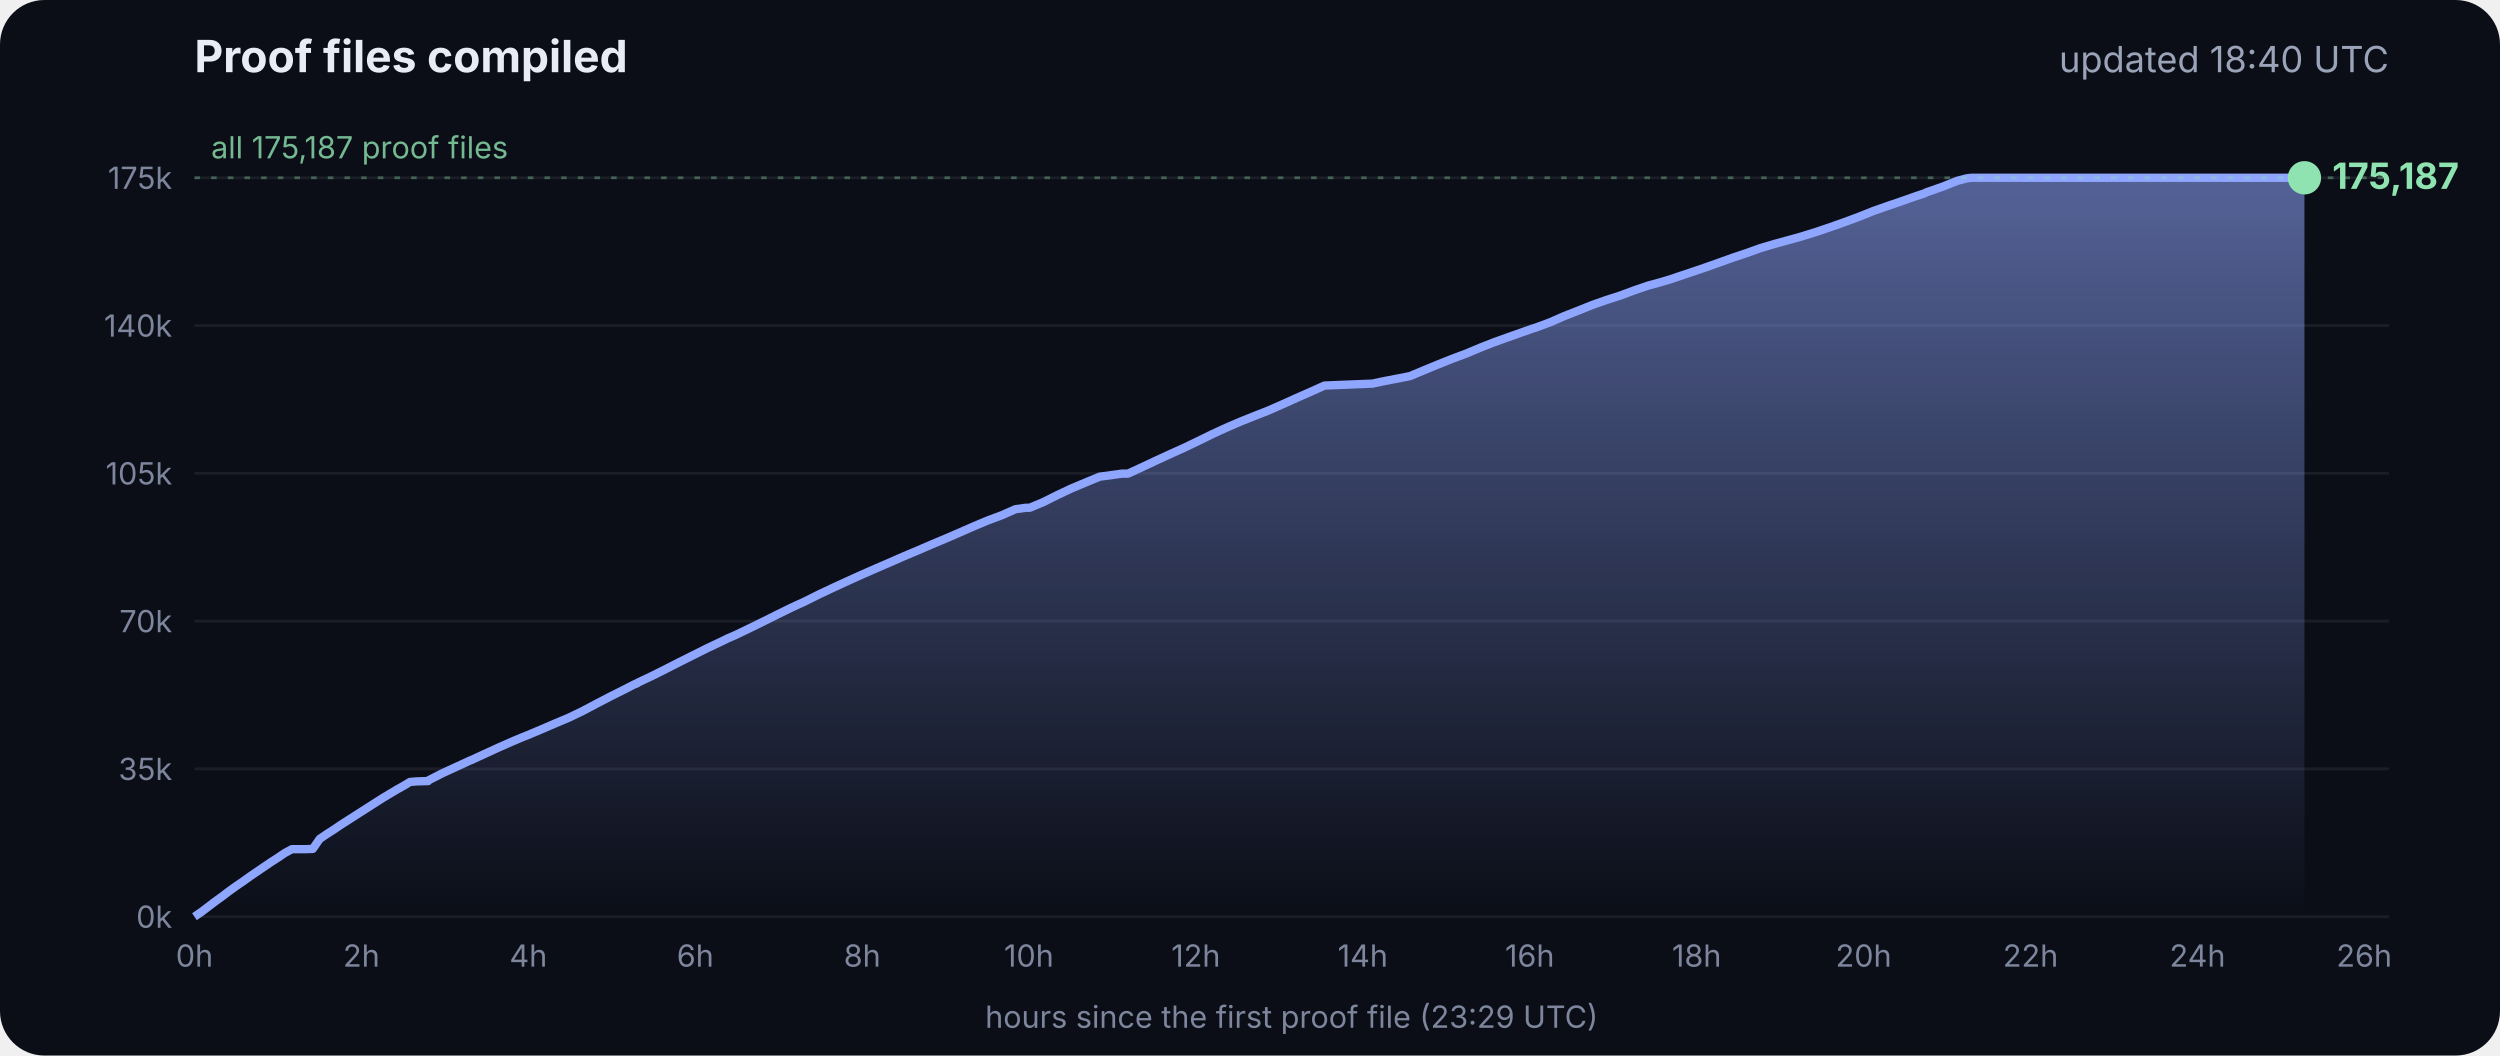
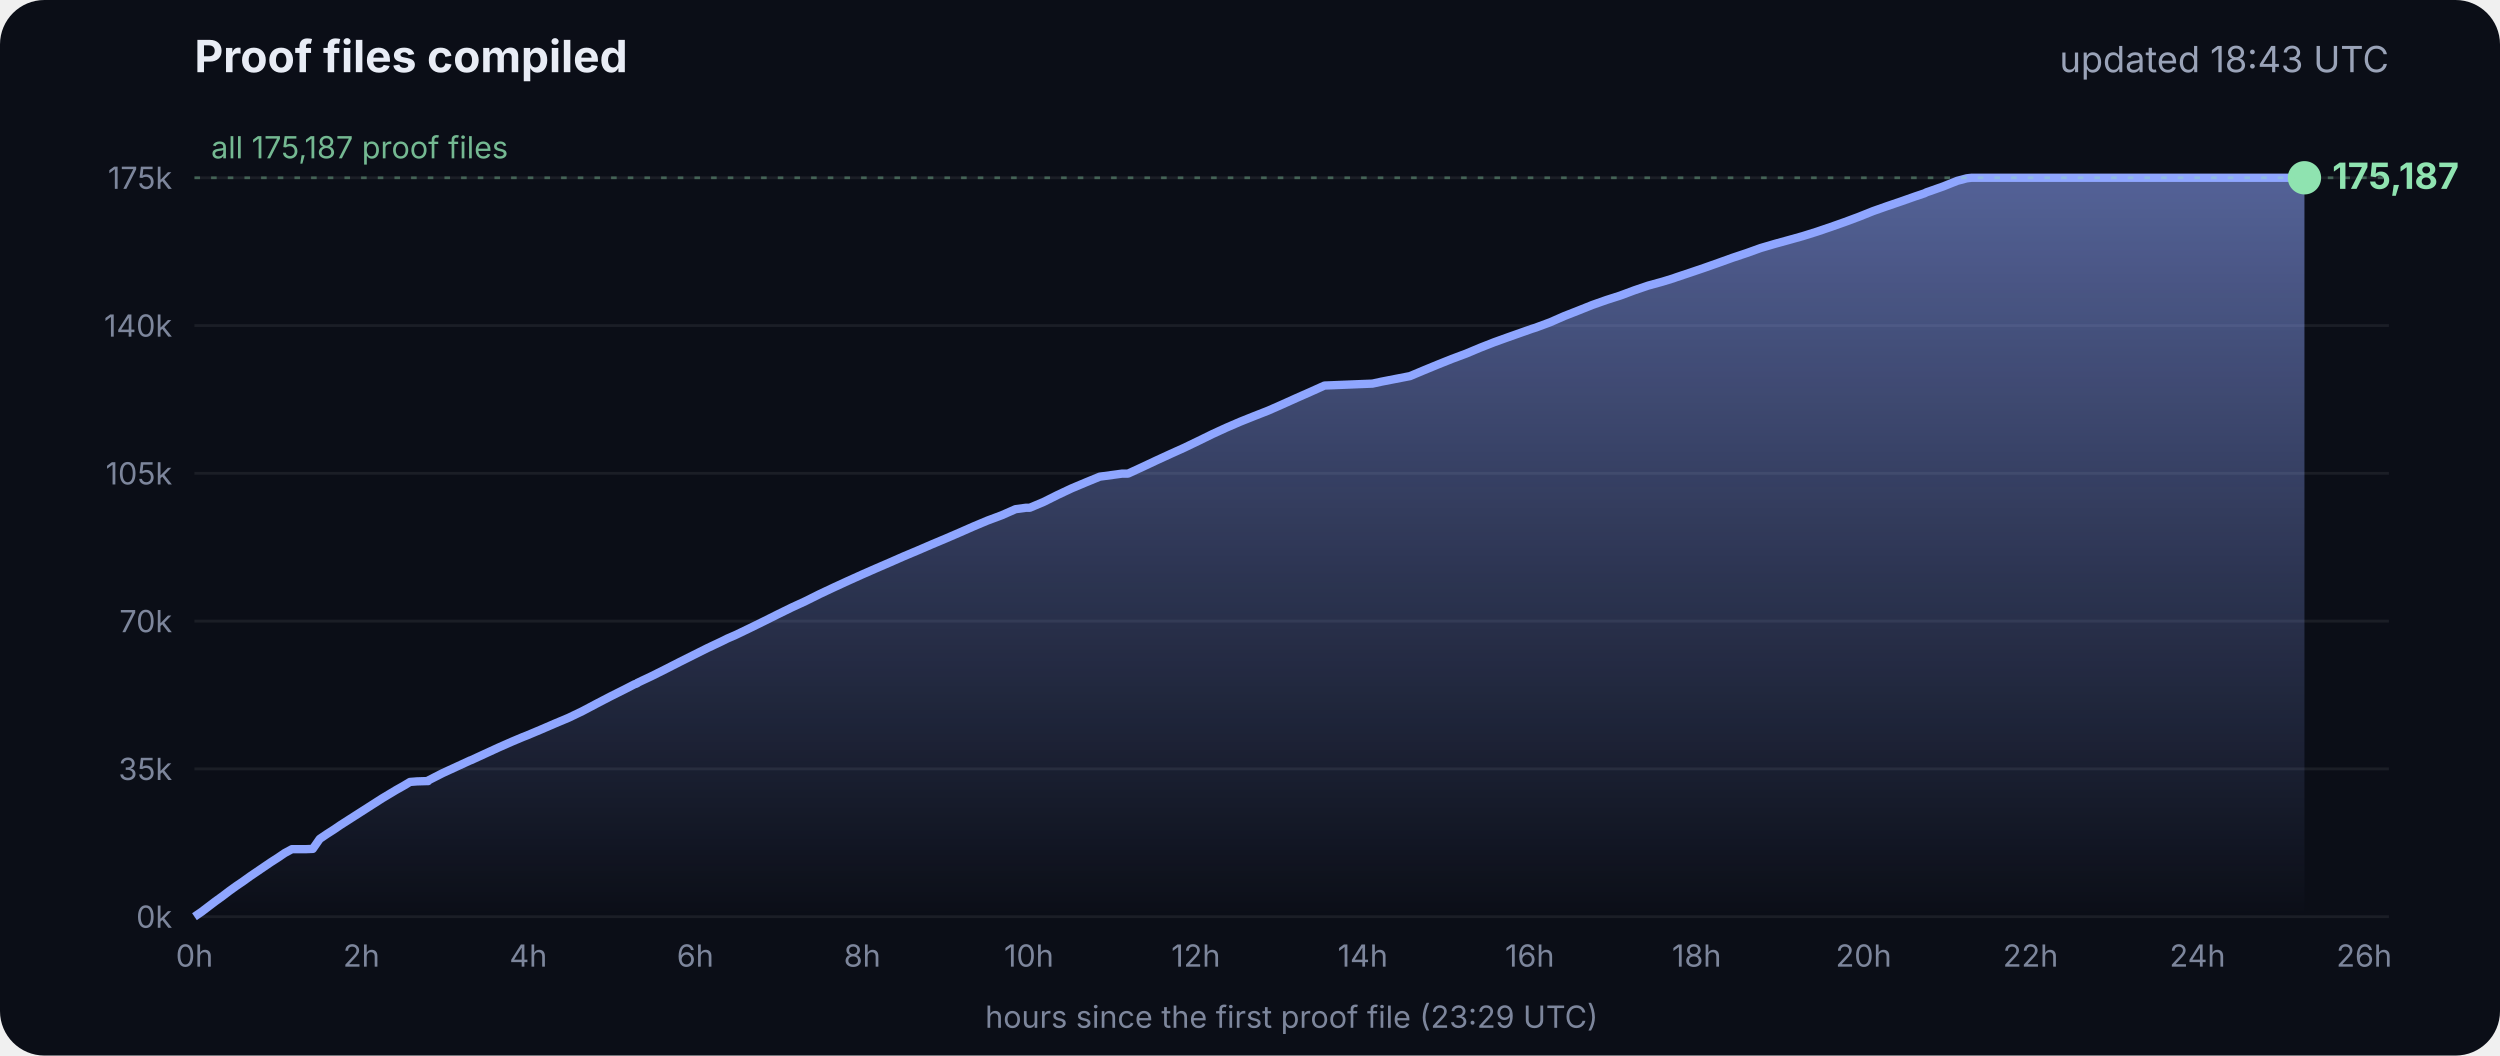
<svg xmlns="http://www.w3.org/2000/svg" viewBox="0 0 900 380" font-family="Inter, -apple-system, Segoe UI, sans-serif">
  <defs>
    <linearGradient id="g" x1="0" y1="0" x2="0" y2="1">
      <stop offset="0" stop-color="#8fa6ff" stop-opacity=".55" />
      <stop offset="1" stop-color="#8fa6ff" stop-opacity="0" />
    </linearGradient>
  </defs>
  <rect width="900" height="380" rx="16" fill="#0b0e17" />
  <text x="70" y="26" fill="#e8ecf5" font-size="16" font-weight="700">Proof files compiled</text>
-   <text x="860" y="26" fill="#9aa3b8" font-size="13" text-anchor="end">updated 18:40 UTC</text>
+   <text x="860" y="26" fill="#9aa3b8" font-size="13" text-anchor="end">updated 18:43 UTC</text>
  <line x1="70" x2="860" y1="330.0" y2="330.0" stroke="#ffffff" stroke-opacity=".07" />
  <text x="62" y="334.0" fill="#7d869c" font-size="11" text-anchor="end">0k</text>
  <line x1="70" x2="860" y1="276.8" y2="276.8" stroke="#ffffff" stroke-opacity=".07" />
  <text x="62" y="280.8" fill="#7d869c" font-size="11" text-anchor="end">35k</text>
  <line x1="70" x2="860" y1="223.6" y2="223.6" stroke="#ffffff" stroke-opacity=".07" />
  <text x="62" y="227.6" fill="#7d869c" font-size="11" text-anchor="end">70k</text>
  <line x1="70" x2="860" y1="170.4" y2="170.4" stroke="#ffffff" stroke-opacity=".07" />
  <text x="62" y="174.4" fill="#7d869c" font-size="11" text-anchor="end">105k</text>
  <line x1="70" x2="860" y1="117.2" y2="117.2" stroke="#ffffff" stroke-opacity=".07" />
  <text x="62" y="121.2" fill="#7d869c" font-size="11" text-anchor="end">140k</text>
  <line x1="70" x2="860" y1="64.0" y2="64.0" stroke="#ffffff" stroke-opacity=".07" />
  <text x="62" y="68.0" fill="#7d869c" font-size="11" text-anchor="end">175k</text>
  <text x="70.0" y="348" fill="#7d869c" font-size="11" text-anchor="middle">0h</text>
  <text x="130.1" y="348" fill="#7d869c" font-size="11" text-anchor="middle">2h</text>
  <text x="190.2" y="348" fill="#7d869c" font-size="11" text-anchor="middle">4h</text>
  <text x="250.3" y="348" fill="#7d869c" font-size="11" text-anchor="middle">6h</text>
  <text x="310.4" y="348" fill="#7d869c" font-size="11" text-anchor="middle">8h</text>
  <text x="370.4" y="348" fill="#7d869c" font-size="11" text-anchor="middle">10h</text>
  <text x="430.5" y="348" fill="#7d869c" font-size="11" text-anchor="middle">12h</text>
  <text x="490.6" y="348" fill="#7d869c" font-size="11" text-anchor="middle">14h</text>
  <text x="550.7" y="348" fill="#7d869c" font-size="11" text-anchor="middle">16h</text>
  <text x="610.8" y="348" fill="#7d869c" font-size="11" text-anchor="middle">18h</text>
  <text x="670.9" y="348" fill="#7d869c" font-size="11" text-anchor="middle">20h</text>
  <text x="731.0" y="348" fill="#7d869c" font-size="11" text-anchor="middle">22h</text>
  <text x="791.1" y="348" fill="#7d869c" font-size="11" text-anchor="middle">24h</text>
  <text x="851.1" y="348" fill="#7d869c" font-size="11" text-anchor="middle">26h</text>
  <polygon points="70.0,330.0 70.0,330.0 72.5,328.3 75.0,326.4 77.5,324.5 80.0,322.7 82.5,320.8 85.0,319.0 87.5,317.3 90.0,315.5 92.5,313.8 95.0,312.1 97.5,310.4 100.0,308.8 102.5,307.1 105.1,305.7 107.6,305.7 110.1,305.7 112.6,305.6 115.1,302.0 117.6,300.3 120.1,298.7 122.6,297.0 125.1,295.4 127.6,293.8 130.1,292.2 132.6,290.6 135.1,289.0 137.6,287.4 140.1,285.9 142.6,284.4 145.1,283.0 147.6,281.5 150.1,281.3 153.5,281.2 153.7,281.2 154.1,281.2 154.3,280.9 159.4,278.3 164.4,276.0 169.4,273.7 169.5,273.7 174.5,271.4 179.5,269.1 184.5,266.9 188.3,265.3 189.6,264.8 194.6,262.7 199.7,260.5 204.7,258.4 209.7,256.0 214.8,253.3 219.8,250.7 224.8,248.2 228.5,246.3 228.9,246.2 229.5,245.9 229.5,245.8 234.6,243.4 239.6,240.9 244.7,238.3 249.7,235.8 254.7,233.3 259.8,230.9 261.8,229.9 264.8,228.6 269.8,226.2 274.9,223.7 279.9,221.2 285.0,218.7 290.0,216.4 295.0,213.9 300.1,211.5 305.1,209.2 310.2,206.9 315.2,204.7 320.3,202.5 325.3,200.3 330.3,198.2 335.4,196.0 340.4,193.9 345.5,191.7 350.5,189.5 355.5,187.4 360.6,185.5 365.6,183.3 369.3,182.8 370.7,182.8 375.7,180.7 380.7,178.2 385.8,175.8 390.8,173.7 395.9,171.6 404.0,170.5 406.1,170.5 411.1,168.2 416.2,165.8 421.2,163.5 426.3,161.2 431.3,158.8 436.4,156.3 441.4,154.0 446.5,151.8 451.5,149.8 456.6,147.8 461.6,145.6 466.7,143.3 471.7,141.1 476.8,138.8 494.1,138.1 497.3,137.4 507.6,135.4 512.6,133.3 517.7,131.2 522.7,129.2 527.8,127.3 532.8,125.2 537.9,123.2 542.9,121.4 548.0,119.6 551.4,118.4 553.0,117.9 553.5,117.7 558.1,116.0 563.1,113.8 568.2,111.8 573.2,109.8 578.3,108.0 583.3,106.4 588.4,104.5 593.4,102.8 598.5,101.4 602.4,100.2 603.5,99.8 608.6,98.1 613.6,96.4 618.7,94.6 623.7,92.8 628.8,91.1 633.8,89.3 635.5,88.8 638.9,87.8 644.0,86.4 649.0,85.0 654.1,83.4 659.1,81.7 664.2,79.9 669.3,78.0 674.3,76.0 679.4,74.2 684.4,72.5 689.5,70.7 692.8,69.6 693.6,69.2 694.5,68.9 699.6,67.1 704.6,65.1 708.0,64.2 708.8,64.1 709.7,64.0 713.4,64.0 715.2,64.0 718.5,64.0 723.5,64.0 728.6,64.0 733.7,64.0 738.7,64.0 743.7,64.0 748.8,64.0 753.9,64.0 758.9,64.0 764.0,64.0 769.0,64.0 774.1,64.0 779.1,64.0 784.2,64.0 789.2,64.0 794.3,64.0 797.0,64.0 798.2,64.0 799.3,64.0 804.4,64.0 809.4,64.0 814.5,64.0 818.9,64.0 819.1,64.0 819.5,64.0 822.0,64.0 824.6,64.0 826.0,64.0 826.0,64.0 826.4,64.0 828.9,64.0 829.2,64.0 829.6,64.0 829.6,330.0" fill="url(#g)" />
  <polyline points="70.0,330.0 72.5,328.3 75.0,326.4 77.5,324.5 80.0,322.7 82.5,320.8 85.0,319.0 87.5,317.3 90.0,315.5 92.5,313.8 95.0,312.1 97.5,310.4 100.0,308.8 102.5,307.1 105.1,305.7 107.6,305.7 110.1,305.7 112.6,305.6 115.1,302.0 117.6,300.3 120.1,298.7 122.6,297.0 125.1,295.4 127.6,293.8 130.1,292.2 132.6,290.6 135.1,289.0 137.6,287.4 140.1,285.9 142.6,284.4 145.1,283.0 147.6,281.5 150.1,281.3 153.5,281.2 153.7,281.2 154.1,281.2 154.3,280.9 159.4,278.3 164.4,276.0 169.4,273.7 169.5,273.7 174.5,271.4 179.5,269.1 184.5,266.9 188.3,265.3 189.6,264.8 194.6,262.7 199.7,260.5 204.7,258.4 209.7,256.0 214.8,253.3 219.8,250.7 224.8,248.2 228.5,246.3 228.9,246.2 229.5,245.9 229.5,245.8 234.6,243.4 239.6,240.9 244.7,238.3 249.7,235.8 254.7,233.3 259.8,230.9 261.8,229.9 264.8,228.6 269.8,226.2 274.9,223.7 279.9,221.2 285.0,218.7 290.0,216.4 295.0,213.9 300.1,211.5 305.1,209.2 310.2,206.9 315.2,204.7 320.3,202.5 325.3,200.3 330.3,198.2 335.4,196.0 340.4,193.9 345.5,191.7 350.5,189.5 355.5,187.4 360.6,185.5 365.6,183.3 369.3,182.8 370.7,182.8 375.7,180.7 380.7,178.2 385.8,175.8 390.8,173.7 395.9,171.6 404.0,170.5 406.1,170.5 411.1,168.2 416.2,165.8 421.2,163.5 426.3,161.2 431.3,158.8 436.4,156.3 441.4,154.0 446.5,151.8 451.5,149.8 456.6,147.8 461.6,145.6 466.7,143.3 471.7,141.1 476.8,138.8 494.1,138.1 497.3,137.4 507.6,135.4 512.6,133.3 517.7,131.2 522.7,129.2 527.8,127.3 532.8,125.2 537.9,123.2 542.9,121.4 548.0,119.6 551.4,118.4 553.0,117.9 553.5,117.7 558.1,116.0 563.1,113.8 568.2,111.8 573.2,109.8 578.3,108.0 583.3,106.4 588.4,104.5 593.4,102.8 598.5,101.4 602.4,100.2 603.5,99.8 608.6,98.1 613.6,96.4 618.7,94.6 623.7,92.8 628.8,91.1 633.8,89.3 635.5,88.8 638.9,87.8 644.0,86.4 649.0,85.0 654.1,83.4 659.1,81.7 664.2,79.9 669.3,78.0 674.3,76.0 679.4,74.2 684.4,72.5 689.5,70.7 692.8,69.6 693.6,69.2 694.5,68.9 699.6,67.1 704.6,65.1 708.0,64.2 708.8,64.1 709.7,64.0 713.4,64.0 715.2,64.0 718.5,64.0 723.5,64.0 728.6,64.0 733.7,64.0 738.7,64.0 743.7,64.0 748.8,64.0 753.9,64.0 758.9,64.0 764.0,64.0 769.0,64.0 774.1,64.0 779.1,64.0 784.2,64.0 789.2,64.0 794.3,64.0 797.0,64.0 798.2,64.0 799.3,64.0 804.4,64.0 809.4,64.0 814.5,64.0 818.9,64.0 819.1,64.0 819.5,64.0 822.0,64.0 824.6,64.0 826.0,64.0 826.0,64.0 826.4,64.0 828.9,64.0 829.2,64.0 829.6,64.0" fill="none" stroke="#8fa6ff" stroke-width="3" stroke-linejoin="round" />
  <circle cx="829.6" cy="64.0" r="6" fill="#8fe3b0" />
  <text x="839.6" y="68.0" fill="#8fe3b0" font-size="13" font-weight="700">175,187</text>
  <line x1="70" x2="860" y1="64.0" y2="64.0" stroke="#8fe3b0" stroke-opacity=".35" stroke-dasharray="2 4" />
  <text x="76" y="57.0" fill="#8fe3b0" fill-opacity=".8" font-size="11">all 175,187 proof files</text>
  <text x="465" y="370" fill="#7d869c" font-size="11" text-anchor="middle">hours since the first proof file (23:29 UTC)</text>
</svg>
